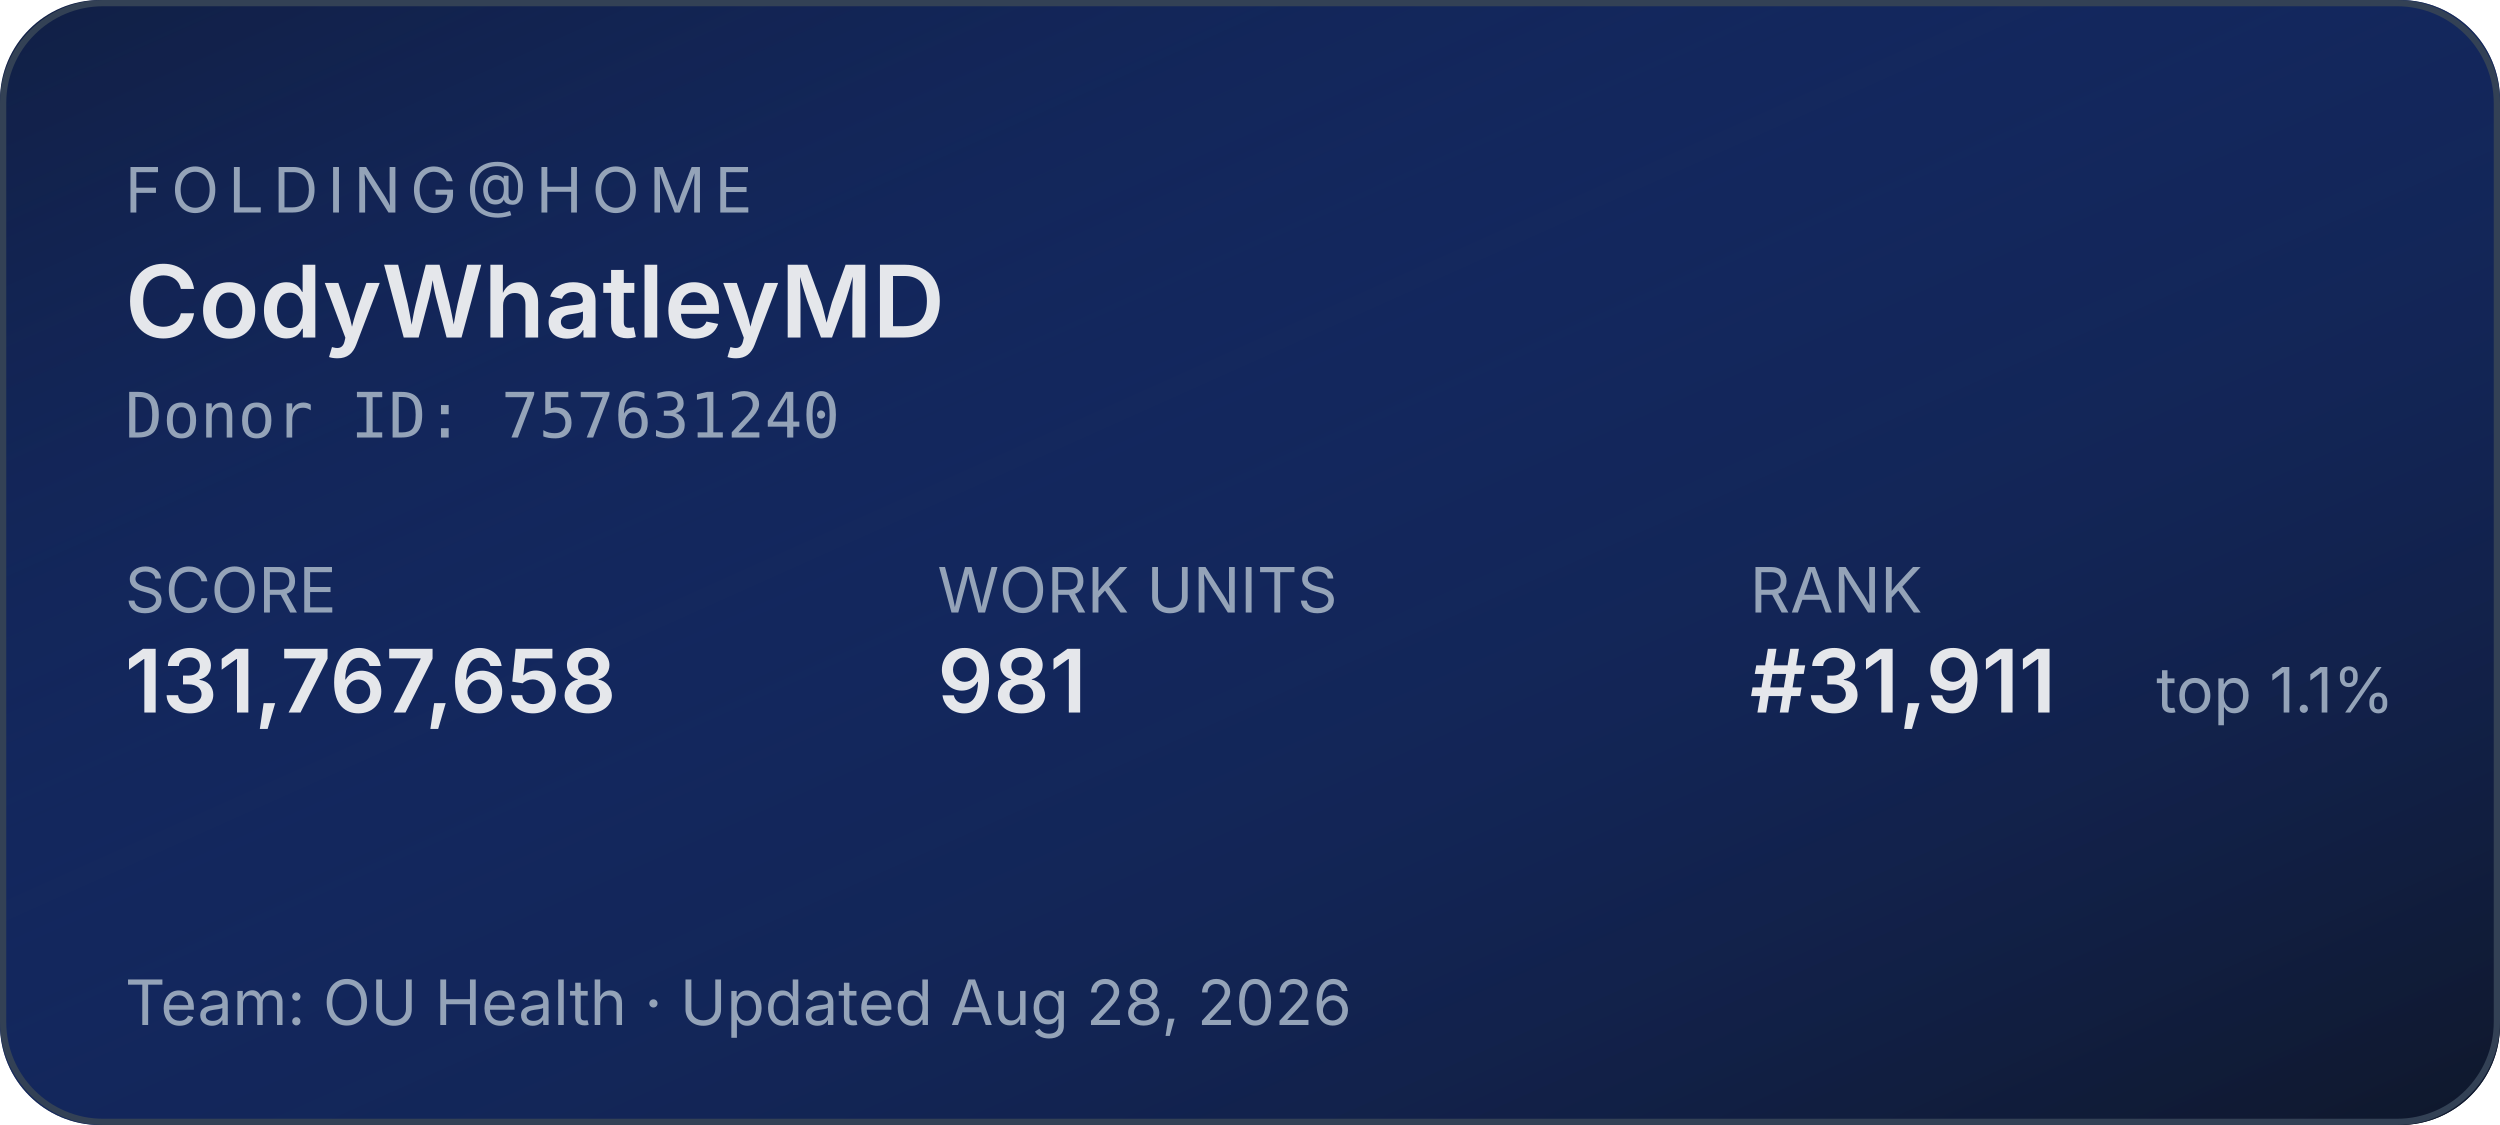
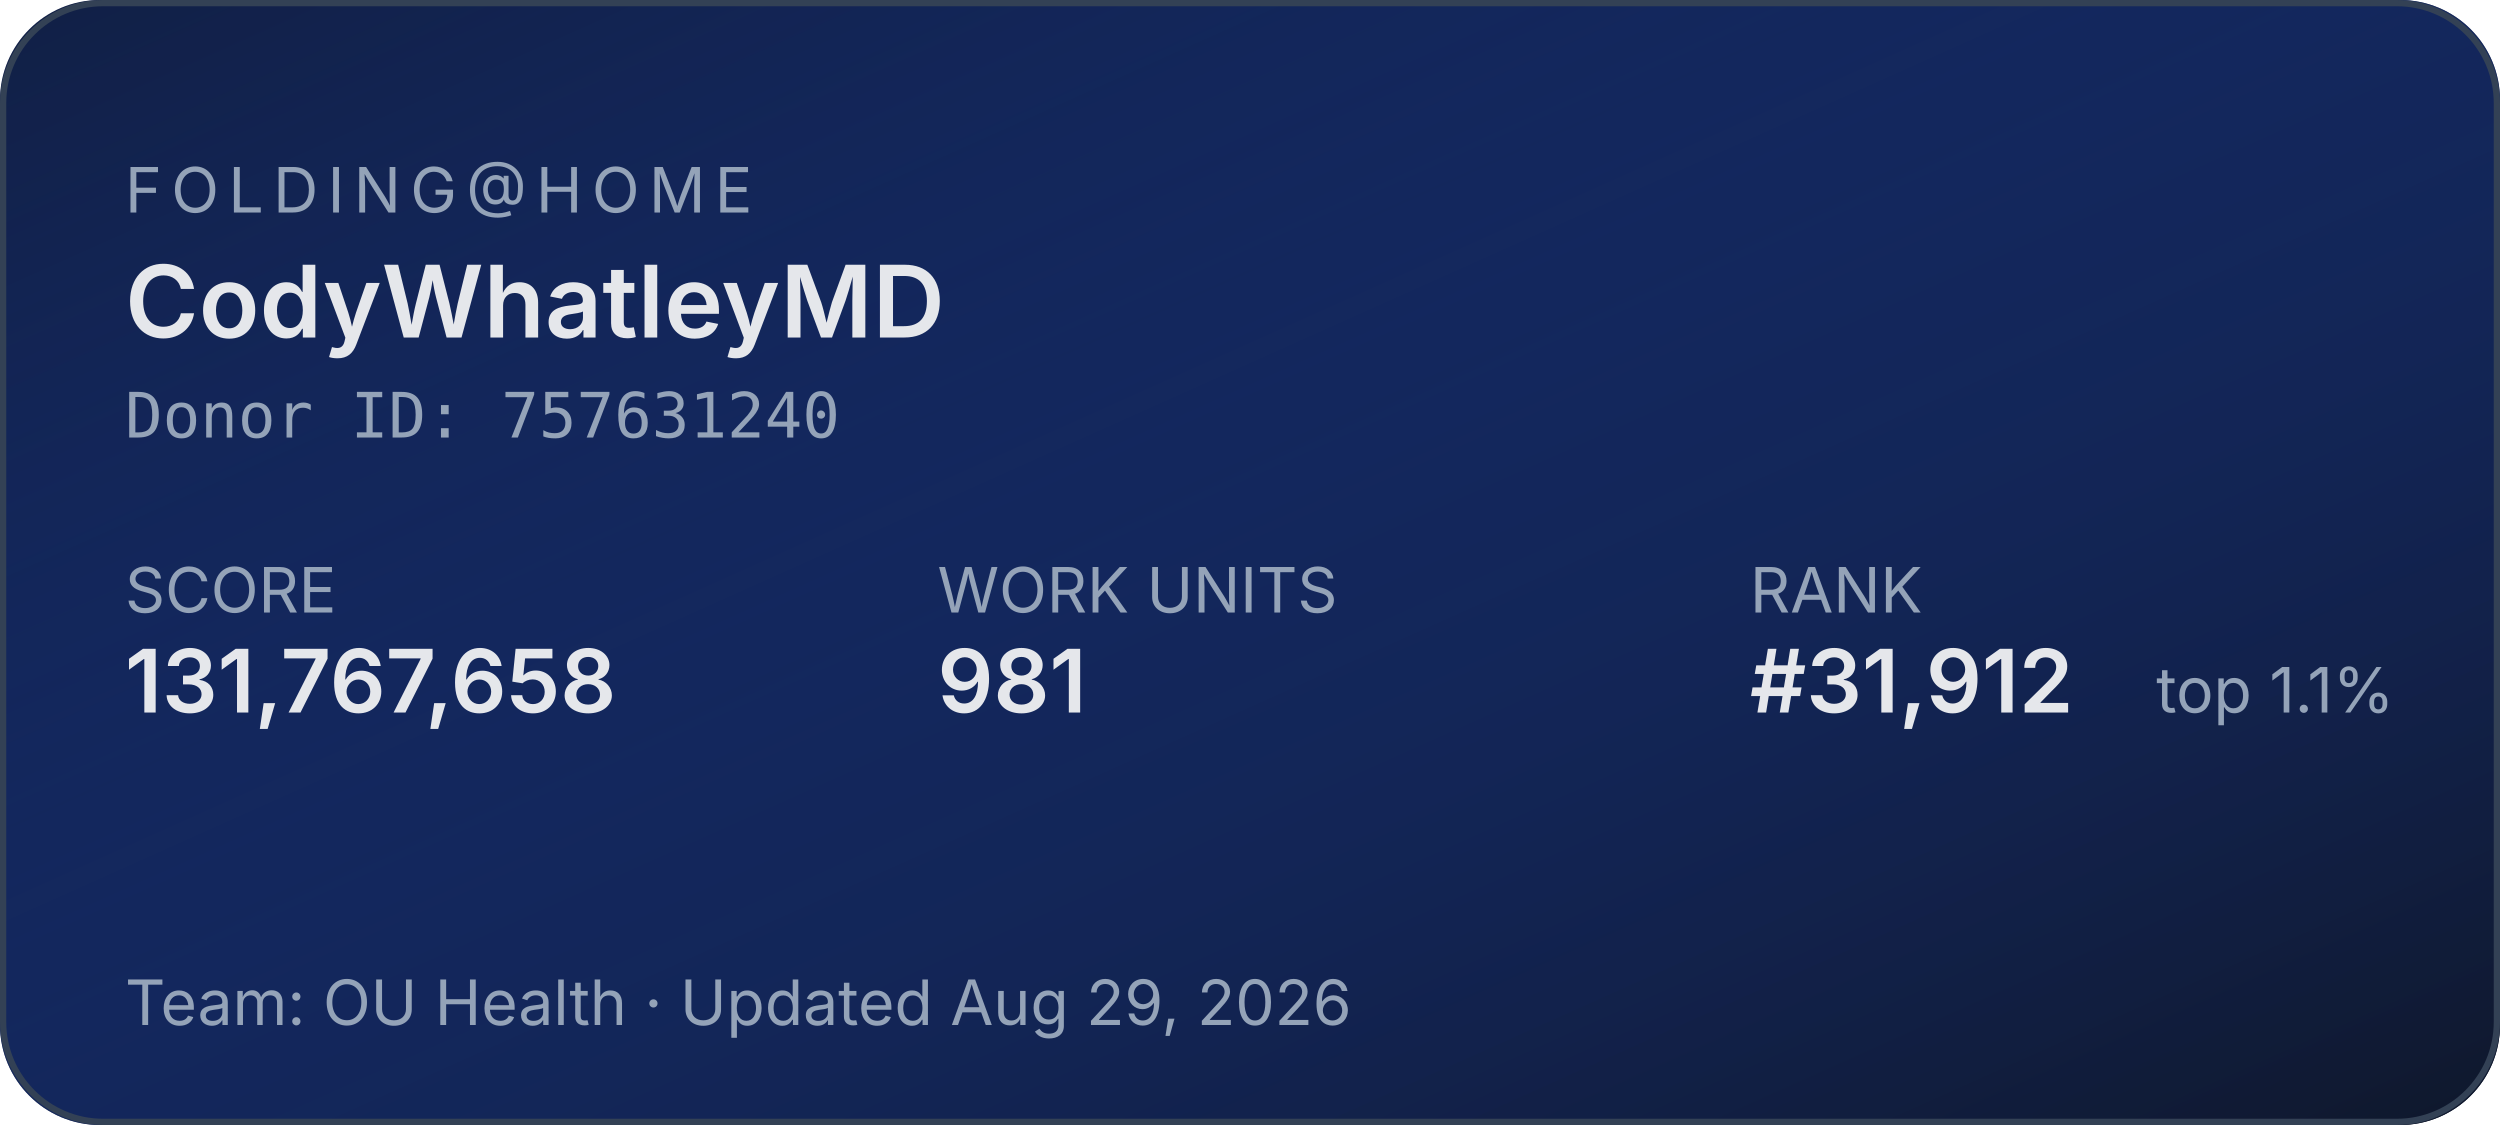
<svg xmlns="http://www.w3.org/2000/svg" width="400" height="180" role="img" aria-label="Folding@home stats for CodyWhatleyMD">
  <defs>
    <linearGradient id="bg" x1="0" y1="0" x2="1" y2="1">
      <stop offset="0%" stop-color="#1d4ed8" stop-opacity="0.15" />
      <stop offset="100%" stop-color="#0f172a" stop-opacity="1" />
    </linearGradient>
  </defs>
  <rect width="400" height="180" rx="16" fill="#0f172a" />
  <rect width="400" height="180" rx="16" fill="url(#bg)" />
  <rect x="0.5" y="0.5" width="399" height="179" rx="16" fill="none" stroke="#334155" stroke-width="1" />
  <g font-family="system-ui,-apple-system,sans-serif">
    <text x="20" y="34" fill="#94a3b8" font-size="10" letter-spacing="1.5" text-transform="uppercase">FOLDING@HOME</text>
    <text x="20" y="54" fill="#e5e7eb" font-size="16" font-weight="600">CodyWhatleyMD</text>
    <text x="20" y="70" fill="#94a3b8" font-size="10" font-family="ui-monospace,monospace">Donor ID: 757631240</text>
    <text x="20" y="98" fill="#94a3b8" font-size="10">SCORE</text>
    <text x="20" y="114" fill="#e5e7eb" font-size="14" font-weight="600">131,767,658</text>
    <text x="150" y="98" fill="#94a3b8" font-size="10">WORK UNITS</text>
    <text x="150" y="114" fill="#e5e7eb" font-size="14" font-weight="600">981</text>
    <text x="280" y="98" fill="#94a3b8" font-size="10">RANK</text>
-     <text x="280" y="114" fill="#e5e7eb" font-size="14" font-weight="600">#31,911</text>
+     <text x="280" y="114" fill="#e5e7eb" font-size="14" font-weight="600">#31,912</text>
    <text x="345" y="114" fill="#94a3b8" font-size="10">top 1.1%</text>
-     <text x="20" y="164" fill="#94a3b8" font-size="10">Team: OU Health  ·  Updated Aug 28, 2026</text>
+     <text x="20" y="164" fill="#94a3b8" font-size="10">Team: OU Health  ·  Updated Aug 29, 2026</text>
  </g>
</svg>
